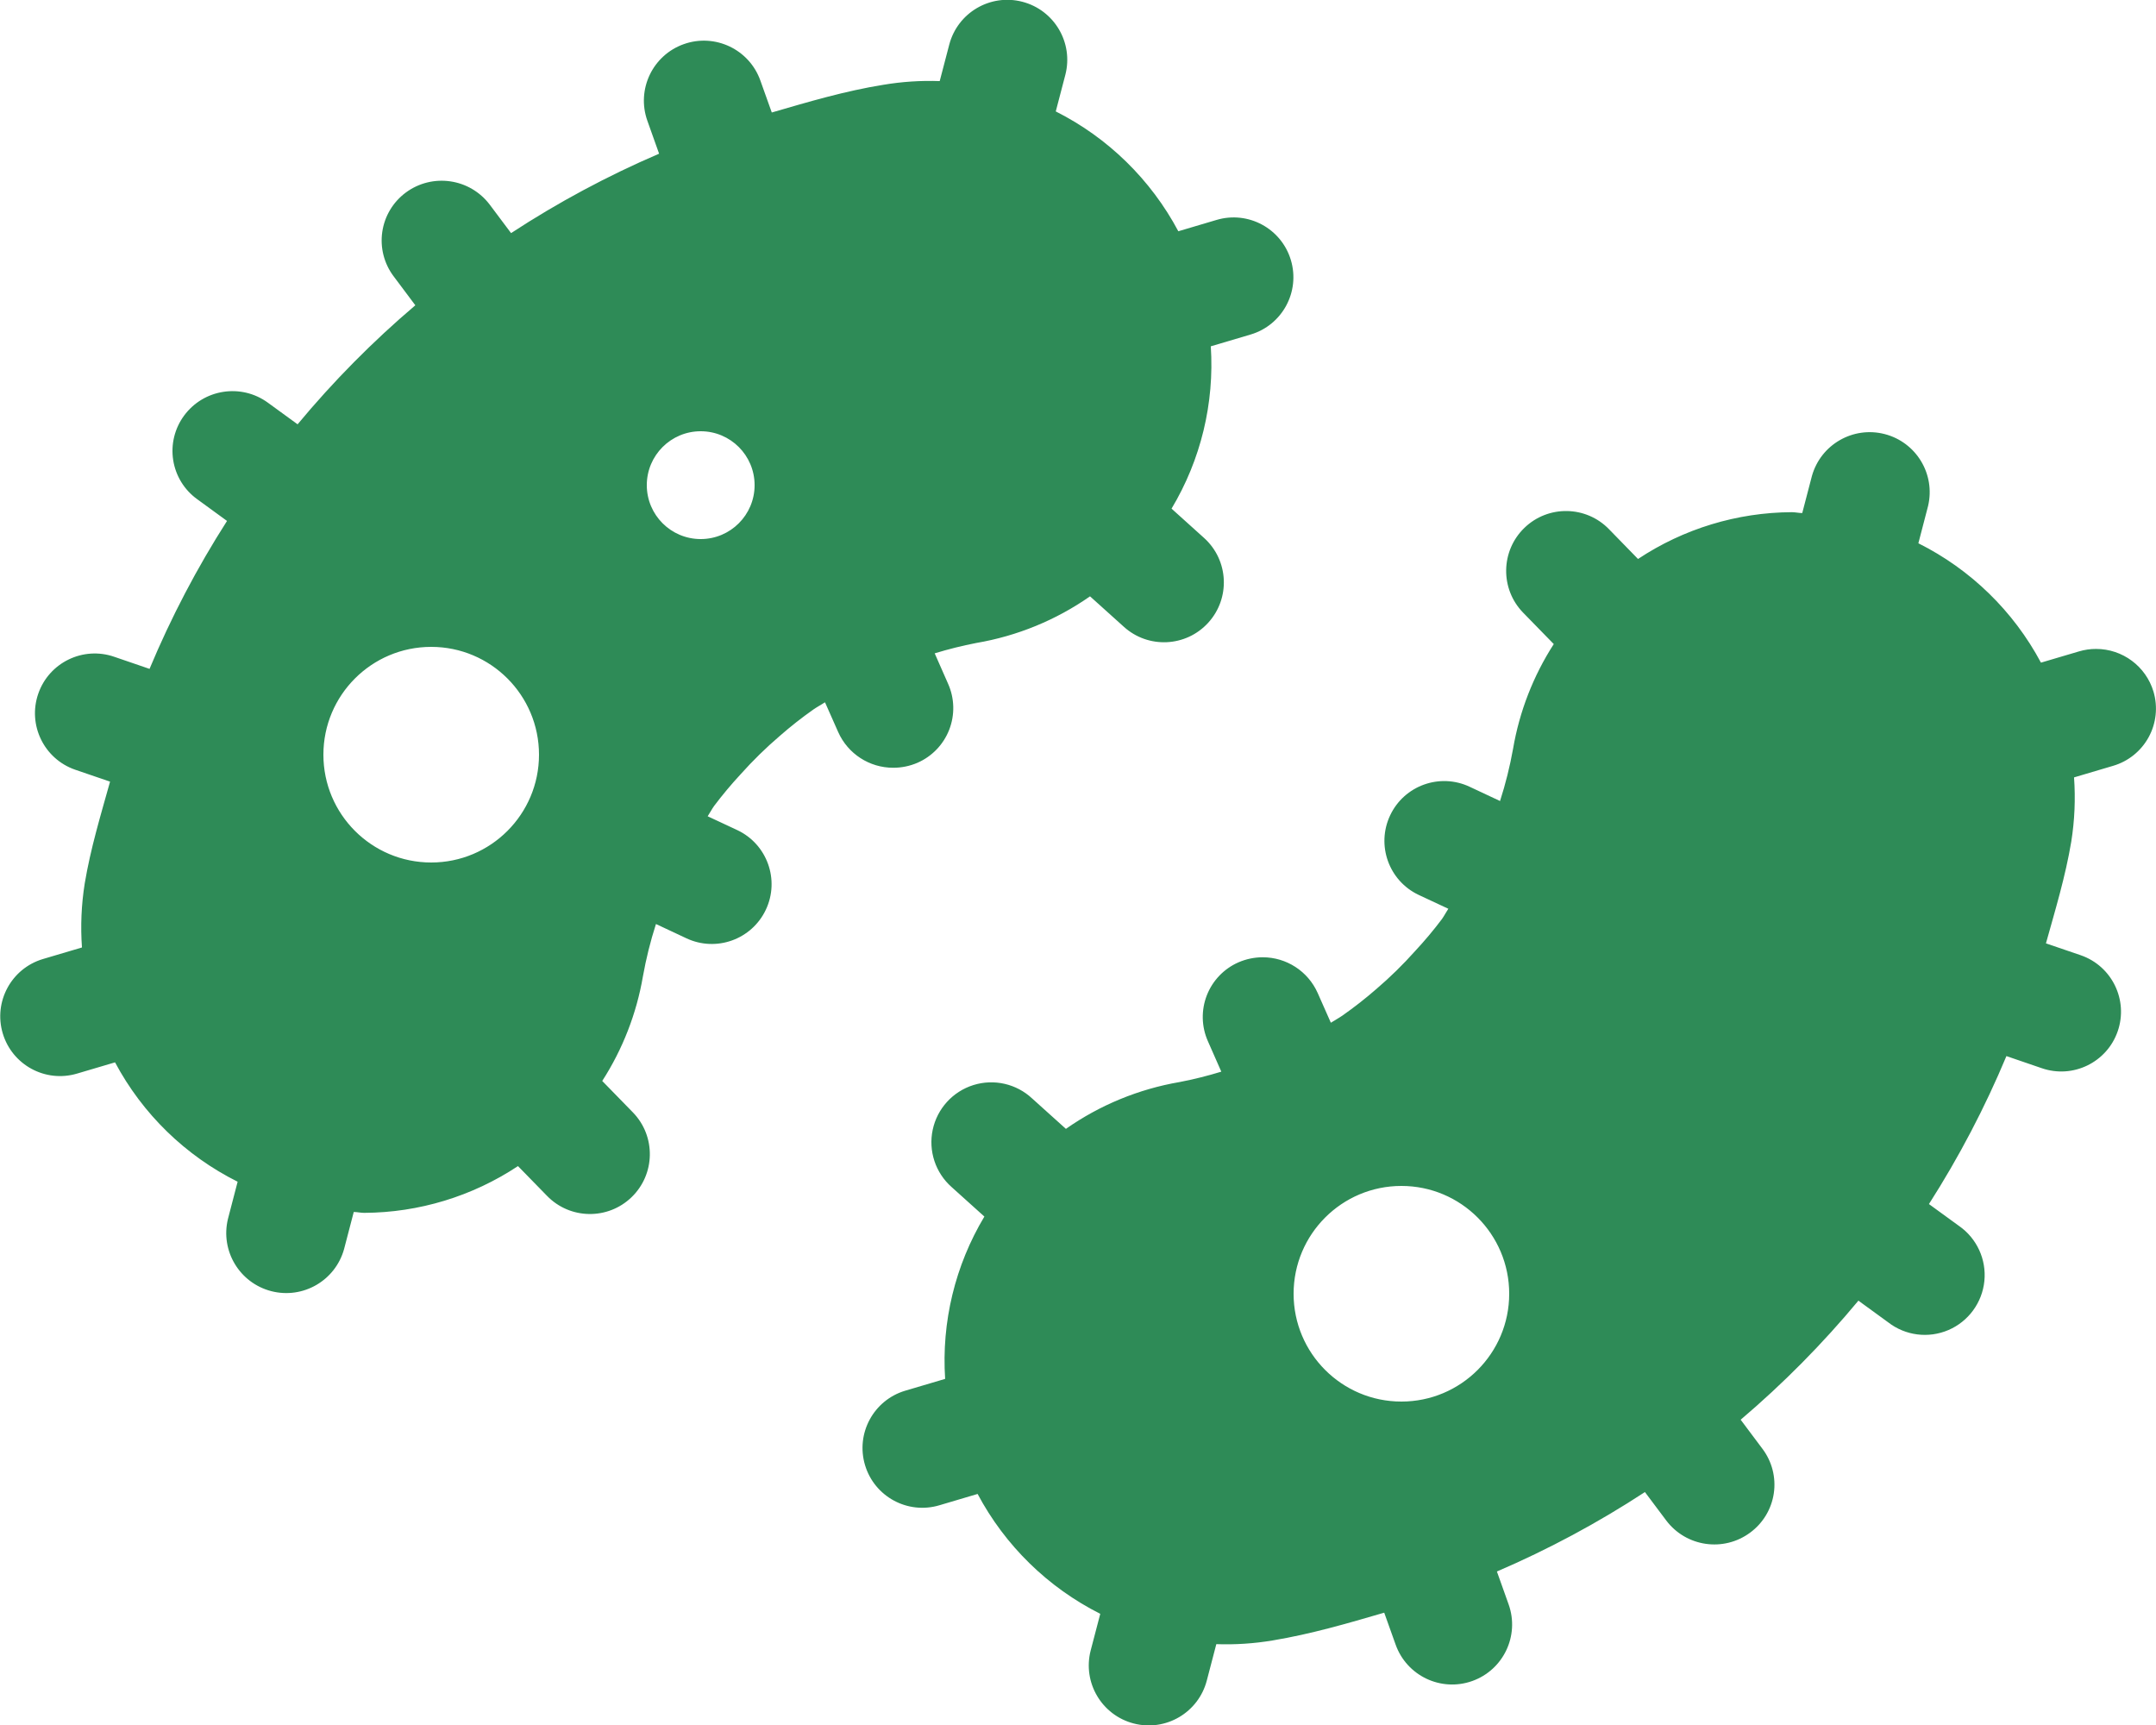
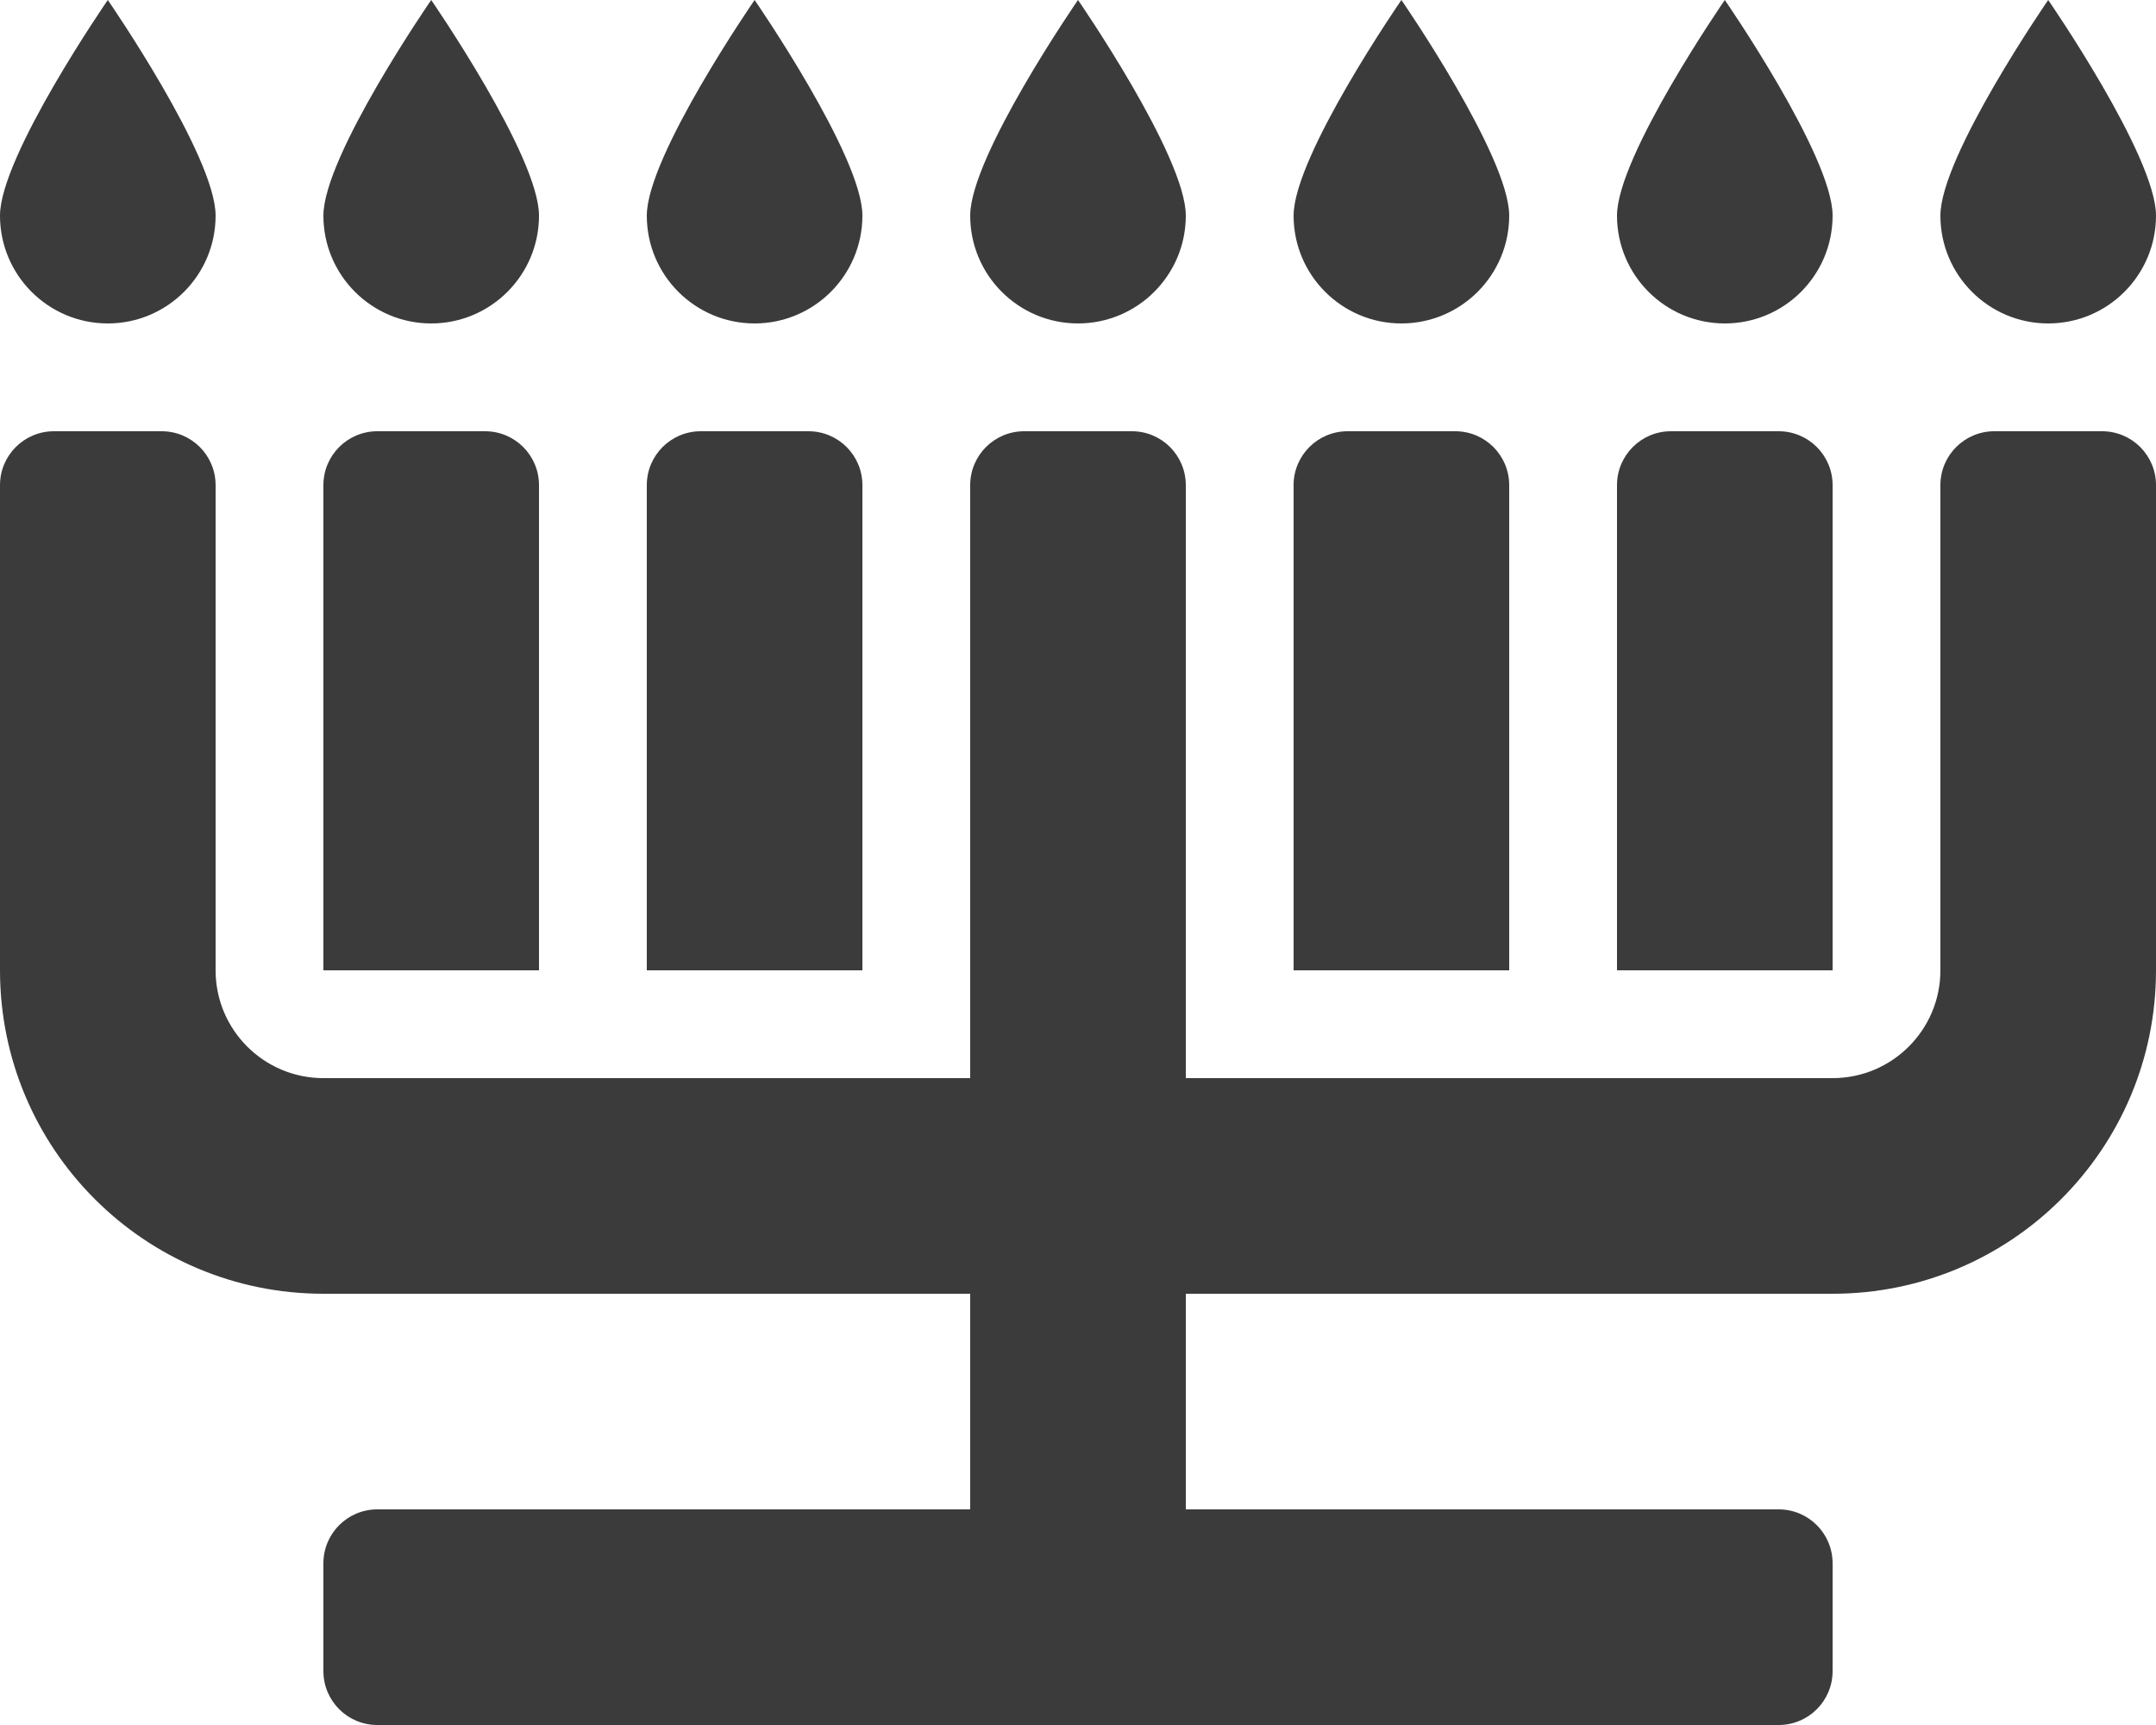
- <svg xmlns="http://www.w3.org/2000/svg" style="fill:#2e8b57;" viewBox="0 0 640 512">
-   <path d="M272.35,226.4A17.71,17.71,0,0,0,281.46,203l-4-9.08a121.29,121.29,0,0,1,12.36-3.08A83.34,83.34,0,0,0,323.57,177l10,9a17.76,17.76,0,1,0,23.92-26.27l-9.72-8.76a83.12,83.12,0,0,0,11.65-48.18l11.85-3.51a17.73,17.73,0,1,0-10.15-34l-11.34,3.36a84,84,0,0,0-36.38-35.57l2.84-10.85a17.8,17.8,0,0,0-34.47-8.93l-2.82,10.78a83.25,83.25,0,0,0-16.74,1.1C250.83,27,240,30.22,229.1,33.39l-3.38-9.46a17.8,17.8,0,0,0-33.56,11.89l3.49,9.8a286.74,286.74,0,0,0-43.94,23.57l-6.32-8.43a17.9,17.9,0,0,0-24.94-3.6A17.69,17.69,0,0,0,116.84,82l6.45,8.61a286.59,286.59,0,0,0-34.95,35.33l-8.82-6.42a17.84,17.84,0,0,0-24.89,3.86,17.66,17.66,0,0,0,3.88,24.77l8.88,6.47a286.6,286.6,0,0,0-23,43.91l-10.48-3.59a17.73,17.73,0,1,0-11.59,33.52L32.67,232c-2.79,10-5.79,19.84-7.52,30.22a83.16,83.16,0,0,0-.82,19l-11.58,3.43a17.73,17.73,0,1,0,10.13,34l11.27-3.33a83.51,83.51,0,0,0,36.39,35.43l-2.88,11.06a17.81,17.81,0,0,0,34.48,8.92l2.87-11c1,0,2.07.26,3.1.26a83.39,83.39,0,0,0,45.65-13.88l8.59,8.8a17.77,17.77,0,0,0,25.56-24.7l-9.14-9.37a83.41,83.41,0,0,0,12.08-31.05,119.08,119.08,0,0,1,3.87-15.53l9,4.22a17.74,17.74,0,1,0,15.15-32.09l-8.8-4.11c.67-1,1.2-2.08,1.9-3.05a119.89,119.89,0,0,1,7.87-9.41,121.73,121.73,0,0,1,11.65-11.4,119.49,119.49,0,0,1,9.94-7.82c1.12-.77,2.32-1.42,3.47-2.15l3.92,8.85a17.86,17.86,0,0,0,16.32,10.58A18.14,18.14,0,0,0,272.35,226.4ZM128,256a32,32,0,1,1,32-32A32,32,0,0,1,128,256Zm80-96a16,16,0,1,1,16-16A16,16,0,0,1,208,160Zm431.26,45.3a17.79,17.79,0,0,0-17.06-12.69,17.55,17.55,0,0,0-5.08.74l-11.27,3.33a83.61,83.61,0,0,0-36.39-35.43l2.88-11.06a17.81,17.81,0,0,0-34.48-8.91l-2.87,11c-1,0-2.07-.26-3.1-.26a83.32,83.32,0,0,0-45.65,13.89l-8.59-8.81a17.77,17.77,0,0,0-25.56,24.7l9.14,9.37a83.28,83.28,0,0,0-12.08,31.06,119.34,119.34,0,0,1-3.87,15.52l-9-4.22a17.74,17.74,0,1,0-15.15,32.09l8.8,4.11c-.67,1-1.2,2.08-1.89,3.05a117.71,117.71,0,0,1-7.94,9.47,119,119,0,0,1-11.57,11.33,121.59,121.59,0,0,1-10,7.83c-1.12.77-2.32,1.42-3.47,2.15l-3.92-8.85a17.86,17.86,0,0,0-16.32-10.58,18.14,18.14,0,0,0-7.18,1.5A17.71,17.71,0,0,0,358.54,309l4,9.08a118.71,118.71,0,0,1-12.36,3.08,83.34,83.34,0,0,0-33.77,13.9l-10-9a17.77,17.77,0,1,0-23.92,26.28l9.72,8.75a83.12,83.12,0,0,0-11.65,48.18l-11.86,3.51a17.73,17.73,0,1,0,10.16,34l11.34-3.36A84,84,0,0,0,326.61,479l-2.84,10.85a17.8,17.8,0,0,0,34.47,8.93L361.06,488a83.3,83.3,0,0,0,16.74-1.1c11.37-1.89,22.24-5.07,33.1-8.24l3.38,9.46a17.8,17.8,0,0,0,33.56-11.89l-3.49-9.79a287.66,287.66,0,0,0,43.94-23.58l6.32,8.43a17.88,17.88,0,0,0,24.93,3.6A17.67,17.67,0,0,0,523.16,430l-6.45-8.61a287.37,287.37,0,0,0,34.95-35.34l8.82,6.42a17.76,17.76,0,1,0,21-28.63l-8.88-6.46a287.17,287.17,0,0,0,23-43.92l10.48,3.59a17.73,17.73,0,1,0,11.59-33.52L607.33,280c2.79-10,5.79-19.84,7.52-30.21a83.27,83.27,0,0,0,.82-19.05l11.58-3.43A17.7,17.7,0,0,0,639.26,205.3ZM416,416a32,32,0,1,1,32-32A32,32,0,0,1,416,416Z" />
+ <svg xmlns="http://www.w3.org/2000/svg" style="fill:#3b3b3b;" viewBox="0 0 640 512">
+   <path d="M144 128h-32c-8.84 0-16 7.16-16 16v144h64V144c0-8.84-7.16-16-16-16zm96 0h-32c-8.84 0-16 7.16-16 16v144h64V144c0-8.84-7.16-16-16-16zm192 0h-32c-8.84 0-16 7.16-16 16v144h64V144c0-8.84-7.16-16-16-16zm96 0h-32c-8.84 0-16 7.16-16 16v144h64V144c0-8.84-7.16-16-16-16zm80-32c17.67 0 32-14.33 32-32S608 0 608 0s-32 46.33-32 64 14.33 32 32 32zm-96 0c17.67 0 32-14.33 32-32S512 0 512 0s-32 46.33-32 64 14.33 32 32 32zm-96 0c17.67 0 32-14.33 32-32S416 0 416 0s-32 46.33-32 64 14.33 32 32 32zm-96 0c17.67 0 32-14.33 32-32S320 0 320 0s-32 46.33-32 64 14.33 32 32 32zm-96 0c17.67 0 32-14.33 32-32S224 0 224 0s-32 46.33-32 64 14.33 32 32 32zm-96 0c17.67 0 32-14.33 32-32S128 0 128 0 96 46.33 96 64s14.33 32 32 32zm-96 0c17.67 0 32-14.33 32-32S32 0 32 0 0 46.33 0 64s14.33 32 32 32zm544 192c0 17.67-14.33 32-32 32H352V144c0-8.84-7.16-16-16-16h-32c-8.84 0-16 7.16-16 16v176H96c-17.67 0-32-14.33-32-32V144c0-8.84-7.16-16-16-16H16c-8.84 0-16 7.16-16 16v144c0 53.02 42.98 96 96 96h192v64H112c-8.84 0-16 7.16-16 16v32c0 8.84 7.16 16 16 16h416c8.84 0 16-7.16 16-16v-32c0-8.84-7.16-16-16-16H352v-64h192c53.02 0 96-42.98 96-96V144c0-8.84-7.16-16-16-16h-32c-8.84 0-16 7.16-16 16v144z" />
</svg>
